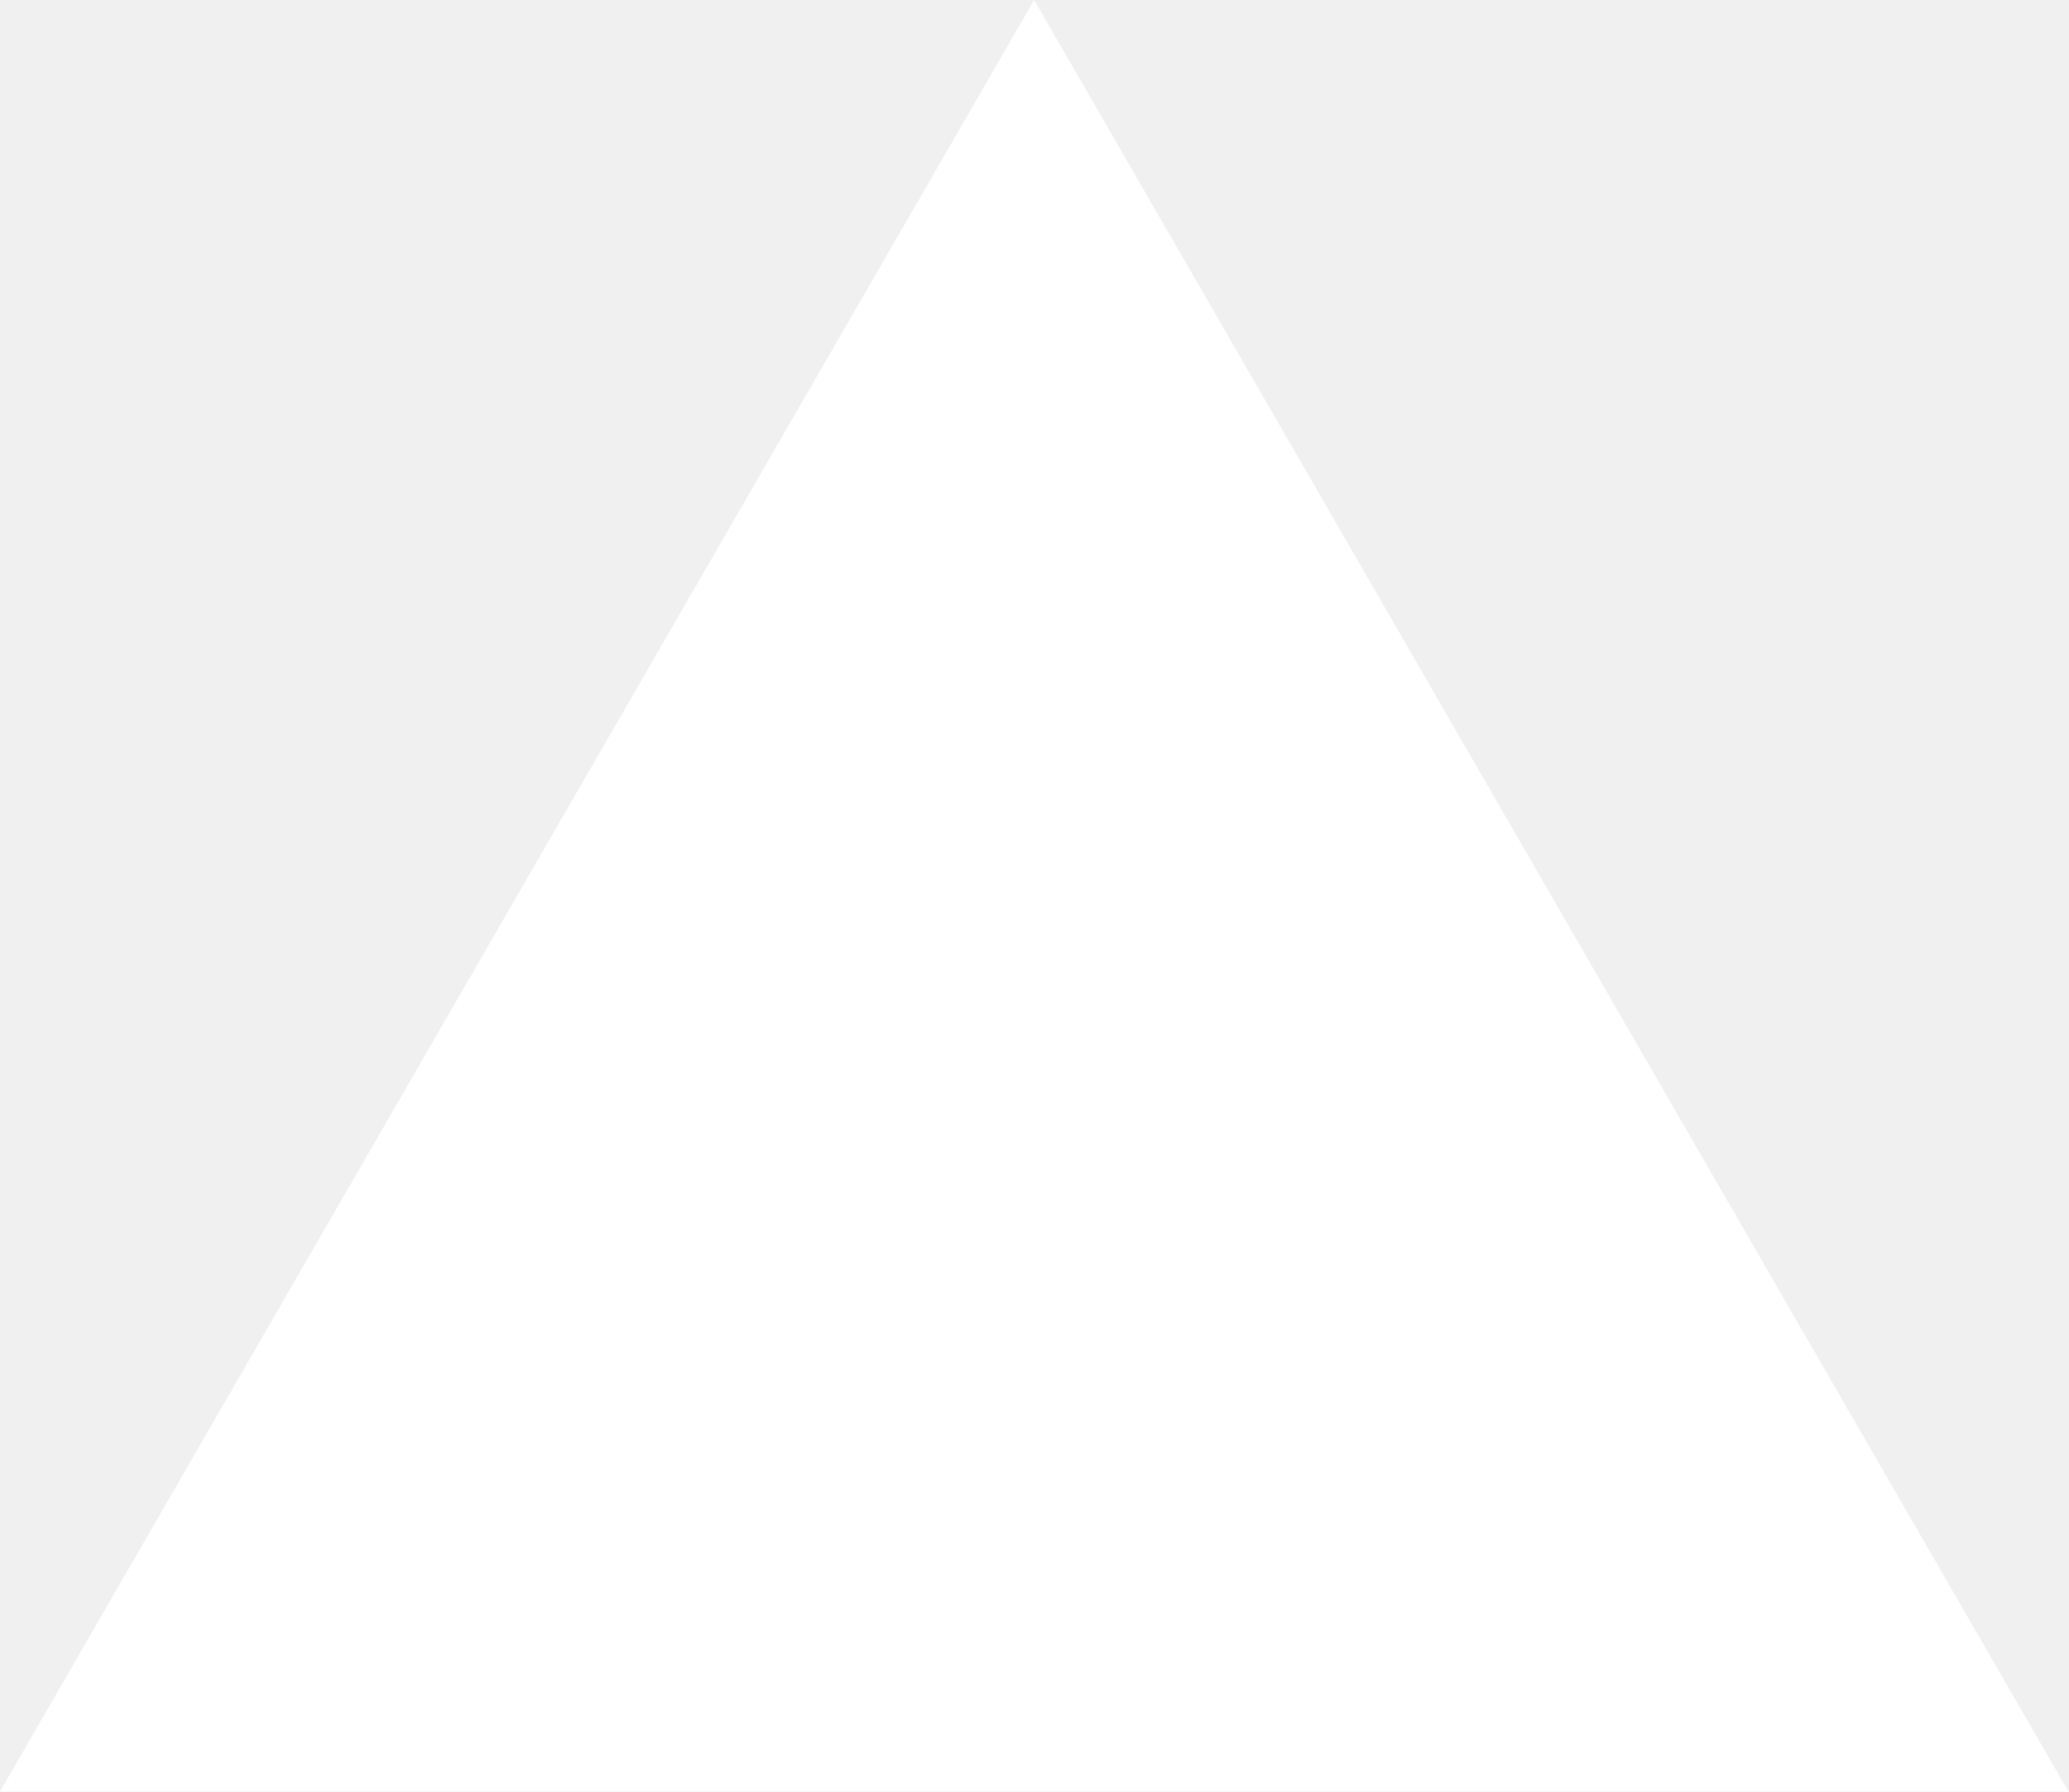
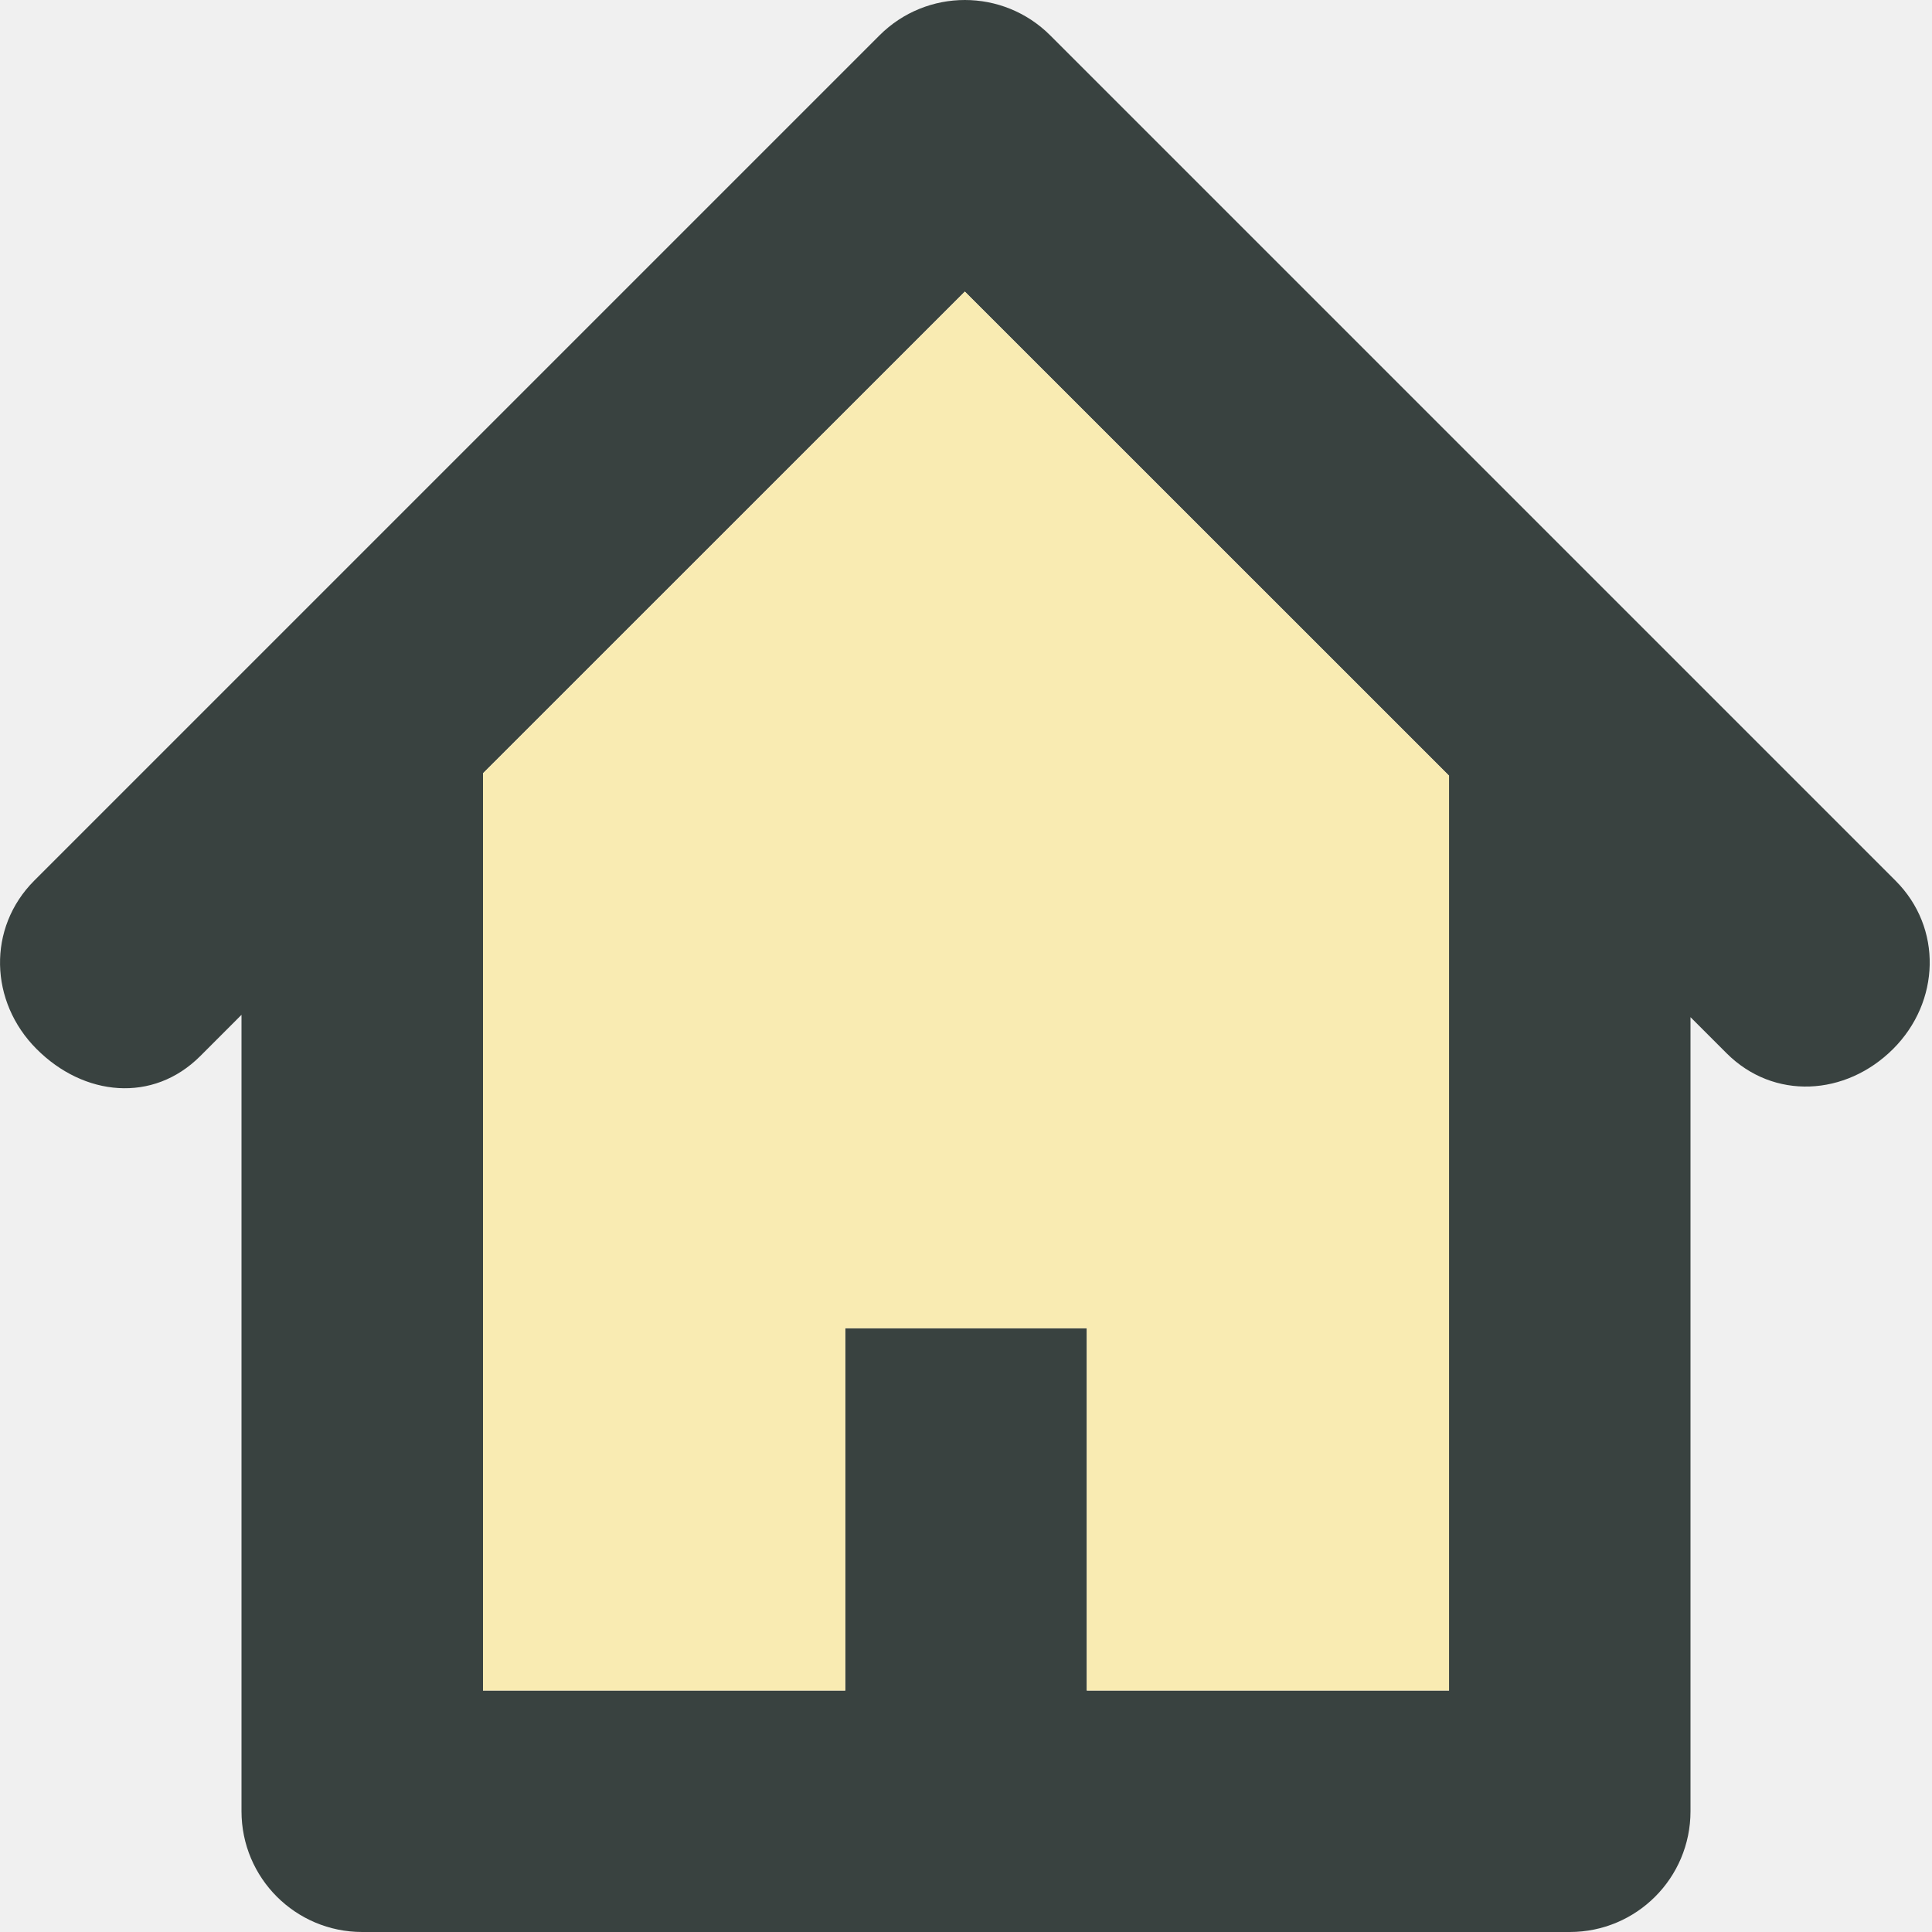
- <svg xmlns="http://www.w3.org/2000/svg" fill="none" viewBox="0 0 1155 1000">
-   <path d="m577.3 0 577.4 1000H0z" fill="#fff" />
+ <svg xmlns="http://www.w3.org/2000/svg" version="1.0" id="Layer_1" width="800px" height="800px" viewBox="0 0 64 64" enable-background="new 0 0 64 64" xml:space="preserve">
+   <g>
+     <path fill="#394240" d="M62.79,29.172l-28-28C34.009,0.391,32.985,0,31.962,0s-2.047,0.391-2.828,1.172l-28,28   c-1.562,1.566-1.484,4.016,0.078,5.578c1.566,1.57,3.855,1.801,5.422,0.234L8,33.617V60c0,2.211,1.789,4,4,4h40   c2.211,0,4-1.789,4-4V33.695l1.195,1.195c1.562,1.562,3.949,1.422,5.516-0.141C64.274,33.188,64.356,30.734,62.79,29.172z    M48.001,56h-12V44h-8v12H16V25.617L31.962,9.66l16.039,16.035V56z" />
+     <polygon fill="#F9EBB2" points="48.001,56 36.001,56 36.001,44 28.001,44 28.001,56 16,56 16,25.617 31.962,9.66 48.001,25.695     " />
+   </g>
</svg>
